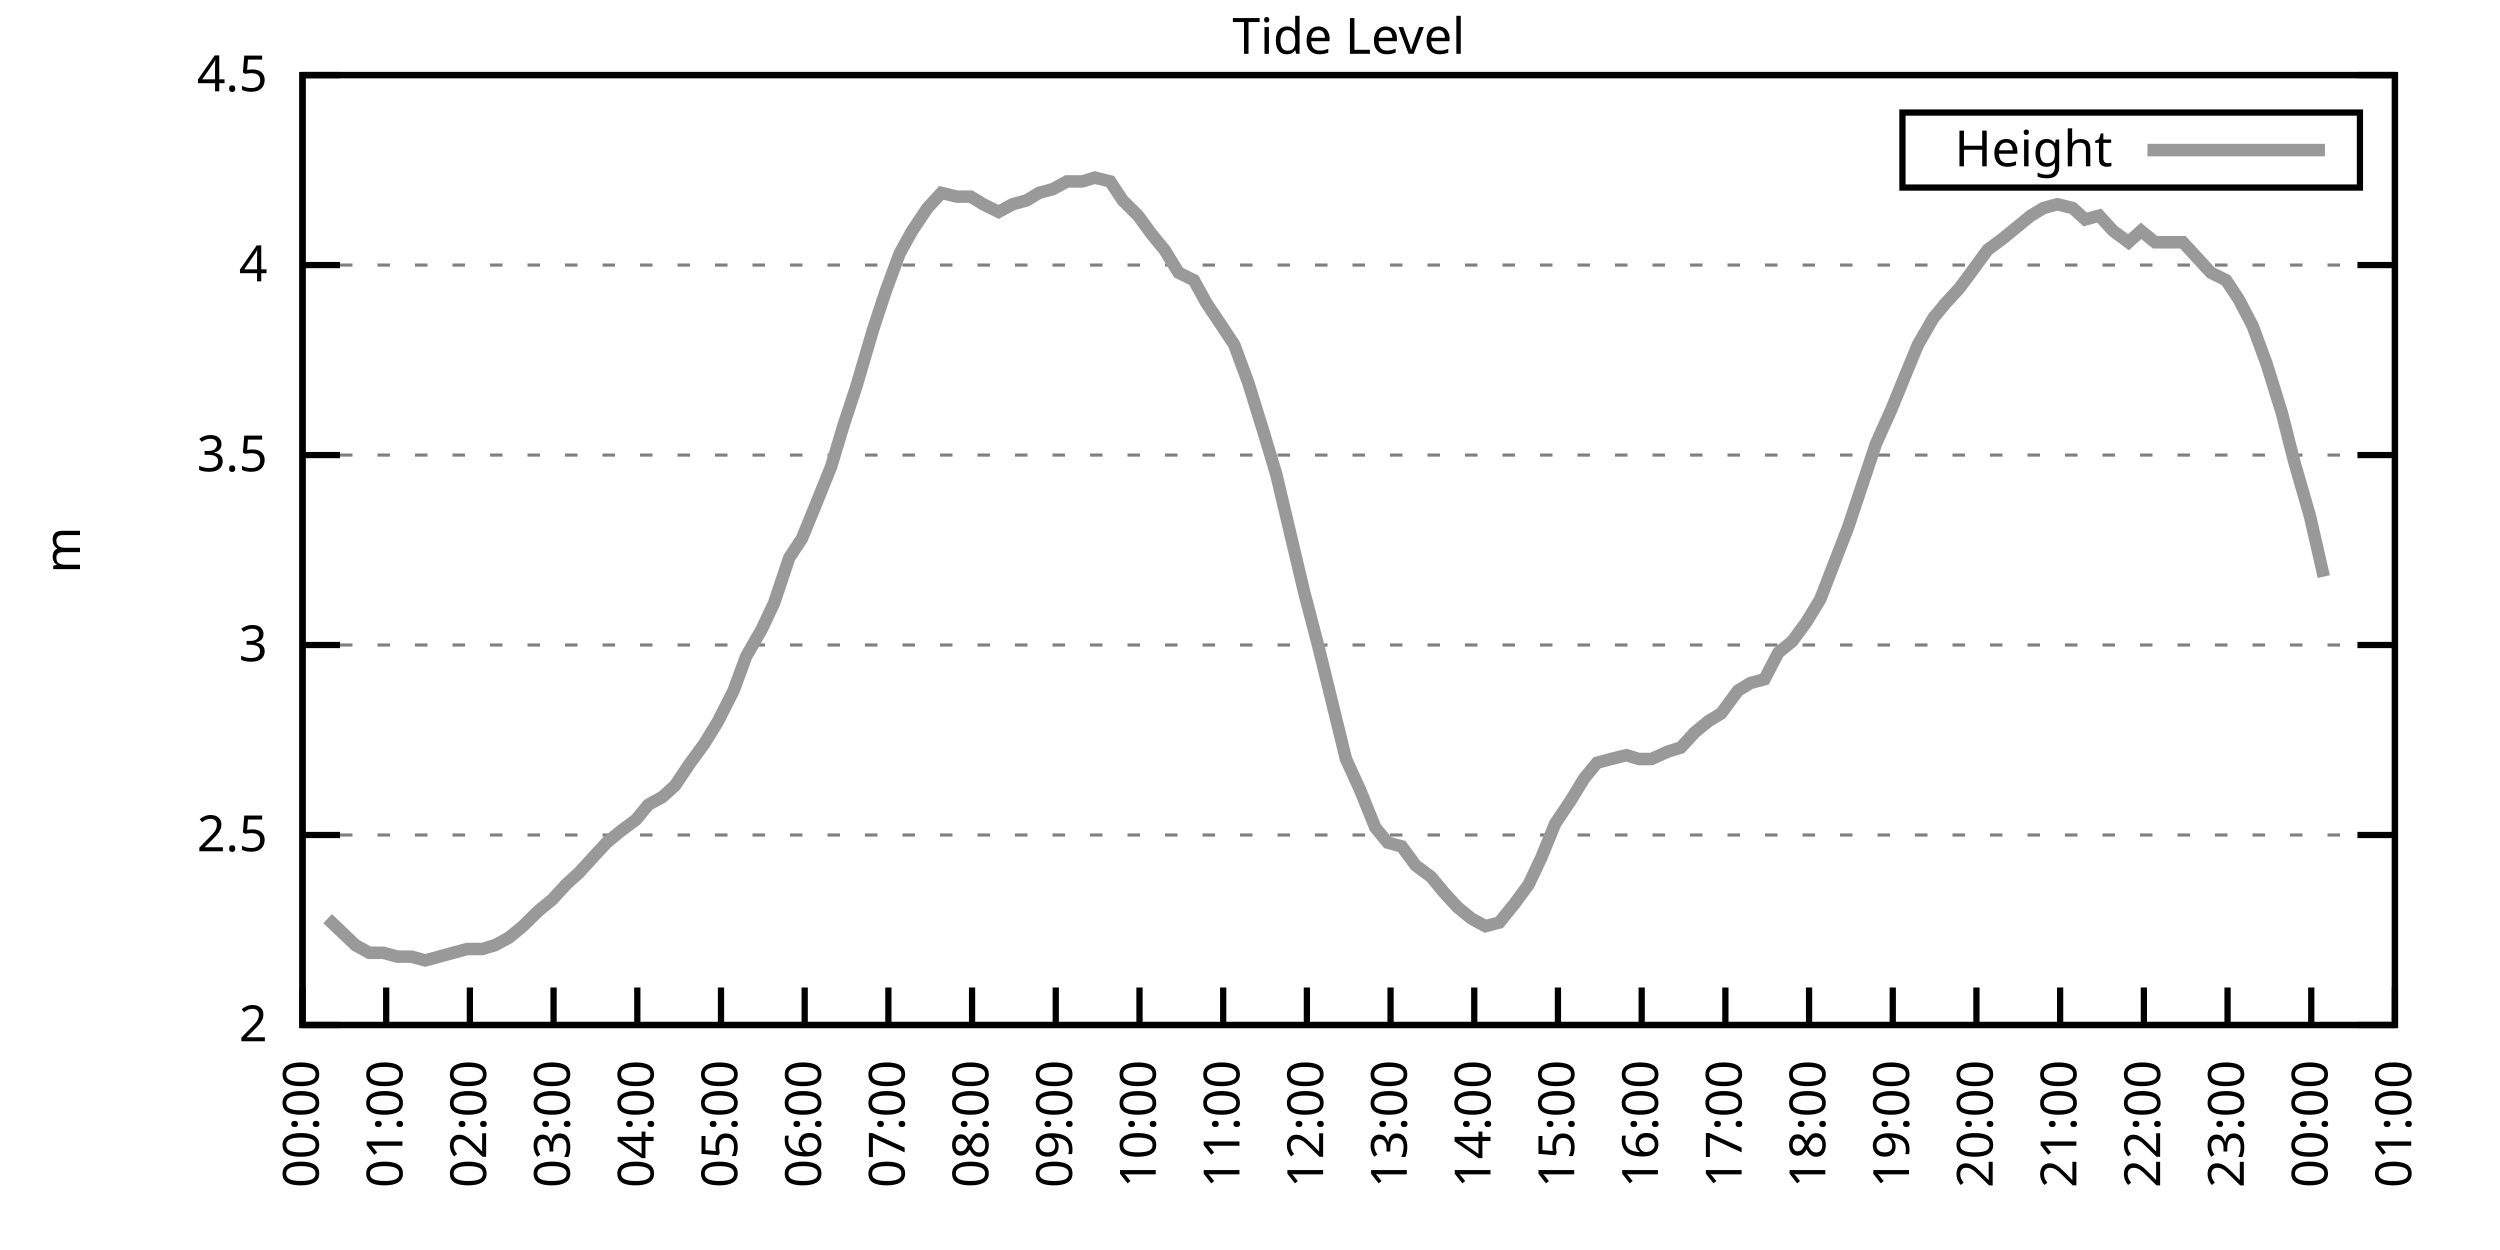
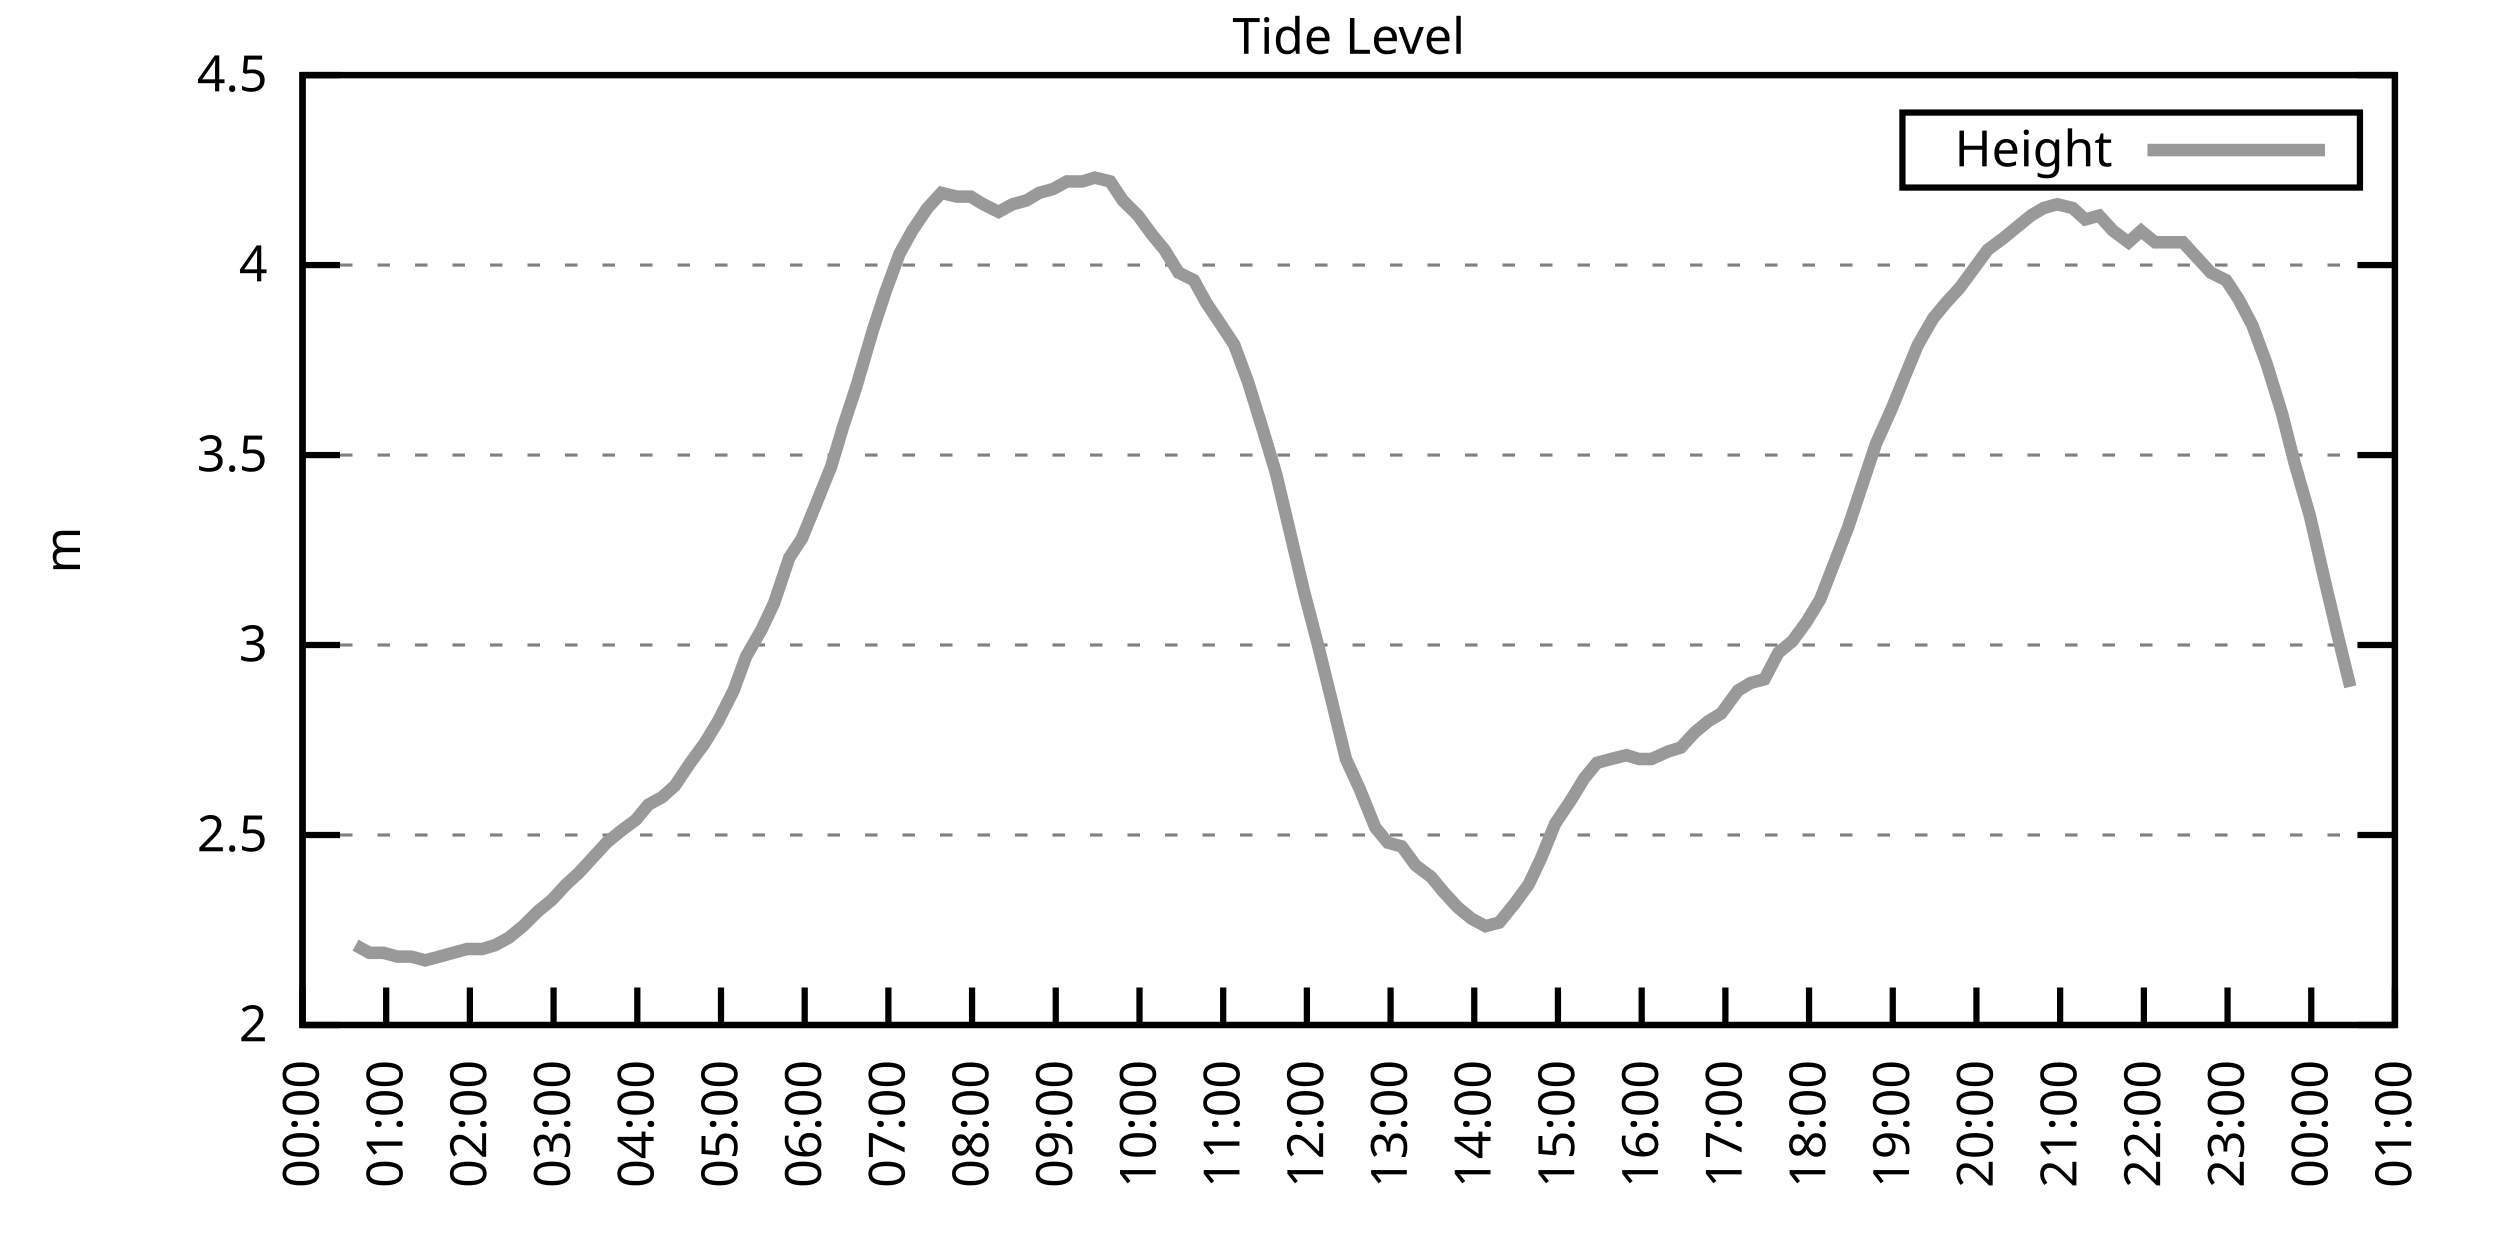
<svg xmlns="http://www.w3.org/2000/svg" xmlns:xlink="http://www.w3.org/1999/xlink" width="400" height="200" viewBox="0 0 400 200">
  <g id="gnuplot_canvas">
    <rect x="0" y="0" width="400" height="200" fill="none" />
    <defs>
      <circle id="gpDot" r="0.5" stroke-width="0.5" stroke="currentColor" />
      <path id="gpPt0" stroke-width="0.333" stroke="currentColor" d="M-1,0 h2 M0,-1 v2" />
      <path id="gpPt1" stroke-width="0.333" stroke="currentColor" d="M-1,-1 L1,1 M1,-1 L-1,1" />
      <path id="gpPt2" stroke-width="0.333" stroke="currentColor" d="M-1,0 L1,0 M0,-1 L0,1 M-1,-1 L1,1 M-1,1 L1,-1" />
      <rect id="gpPt3" stroke-width="0.333" stroke="currentColor" x="-1" y="-1" width="2" height="2" />
      <rect id="gpPt4" stroke-width="0.333" stroke="currentColor" fill="currentColor" x="-1" y="-1" width="2" height="2" />
      <circle id="gpPt5" stroke-width="0.333" stroke="currentColor" cx="0" cy="0" r="1" />
      <use xlink:href="#gpPt5" id="gpPt6" fill="currentColor" stroke="none" />
      <path id="gpPt7" stroke-width="0.333" stroke="currentColor" d="M0,-1.33 L-1.33,0.67 L1.33,0.67 z" />
      <use xlink:href="#gpPt7" id="gpPt8" fill="currentColor" stroke="none" />
      <use xlink:href="#gpPt7" id="gpPt9" stroke="currentColor" transform="rotate(180)" />
      <use xlink:href="#gpPt9" id="gpPt10" fill="currentColor" stroke="none" />
      <use xlink:href="#gpPt3" id="gpPt11" stroke="currentColor" transform="rotate(45)" />
      <use xlink:href="#gpPt11" id="gpPt12" fill="currentColor" stroke="none" />
      <path id="gpPt13" stroke-width="0.333" stroke="currentColor" d="M0,1.330 L1.265,0.411 L0.782,-1.067 L-0.782,-1.076 L-1.265,0.411 z" />
      <use xlink:href="#gpPt13" id="gpPt14" fill="currentColor" stroke="none" />
      <filter id="textbox" filterUnits="objectBoundingBox" x="0" y="0" height="1" width="1">
        <feFlood flood-color="white" flood-opacity="1" result="bgnd" />
        <feComposite in="SourceGraphic" in2="bgnd" operator="atop" />
      </filter>
      <filter id="greybox" filterUnits="objectBoundingBox" x="0" y="0" height="1" width="1">
        <feFlood flood-color="lightgrey" flood-opacity="1" result="grey" />
        <feComposite in="SourceGraphic" in2="grey" operator="atop" />
      </filter>
    </defs>
    <g fill="none" color="white" stroke="currentColor" stroke-width="1.00" stroke-linecap="butt" stroke-linejoin="miter">
</g>
    <g fill="none" color="black" stroke="currentColor" stroke-width="1.00" stroke-linecap="butt" stroke-linejoin="miter">
      <g stroke="none" shape-rendering="crispEdges">
        <polygon fill="rgb(255, 255, 255)" points="48.40,164.00 383.18,164.00 383.18,12.02 48.40,12.02 " />
      </g>
    </g>
    <g fill="none" color="black" stroke="currentColor" stroke-width="1.00" stroke-linecap="butt" stroke-linejoin="miter">
</g>
    <g fill="none" color="black" stroke="black" stroke-width="0.50" stroke-linecap="butt" stroke-linejoin="miter">
</g>
    <g fill="none" color="gray" stroke="currentColor" stroke-width="0.50" stroke-linecap="butt" stroke-linejoin="miter">
      <path stroke="gray" stroke-dasharray="2,4" class="gridline" d="M48.40,164.00 L383.19,164.00  " />
    </g>
    <g fill="none" color="gray" stroke="gray" stroke-width="1.00" stroke-linecap="butt" stroke-linejoin="miter">
</g>
    <g fill="none" color="black" stroke="currentColor" stroke-width="1.00" stroke-linecap="butt" stroke-linejoin="miter">
      <path stroke="black" d="M48.40,164.00 L54.40,164.00 M383.19,164.00 L377.19,164.00  " />
      <g transform="translate(42.80,166.60)" stroke="none" fill="black" font-family="Sans" font-size="8.00" text-anchor="end">
        <text>
          <tspan font-family="Sans"> 2</tspan>
        </text>
      </g>
    </g>
    <g fill="none" color="black" stroke="currentColor" stroke-width="1.00" stroke-linecap="butt" stroke-linejoin="miter">
</g>
    <g fill="none" color="black" stroke="black" stroke-width="0.50" stroke-linecap="butt" stroke-linejoin="miter">
</g>
    <g fill="none" color="gray" stroke="currentColor" stroke-width="0.50" stroke-linecap="butt" stroke-linejoin="miter">
      <path stroke="gray" stroke-dasharray="2,4" class="gridline" d="M48.40,133.60 L383.19,133.60  " />
    </g>
    <g fill="none" color="gray" stroke="gray" stroke-width="1.00" stroke-linecap="butt" stroke-linejoin="miter">
</g>
    <g fill="none" color="black" stroke="currentColor" stroke-width="1.00" stroke-linecap="butt" stroke-linejoin="miter">
      <path stroke="black" d="M48.40,133.60 L54.40,133.60 M383.19,133.60 L377.19,133.60  " />
      <g transform="translate(42.80,136.20)" stroke="none" fill="black" font-family="Sans" font-size="8.00" text-anchor="end">
        <text>
          <tspan font-family="Sans"> 2.5</tspan>
        </text>
      </g>
    </g>
    <g fill="none" color="black" stroke="currentColor" stroke-width="1.00" stroke-linecap="butt" stroke-linejoin="miter">
</g>
    <g fill="none" color="black" stroke="black" stroke-width="0.50" stroke-linecap="butt" stroke-linejoin="miter">
</g>
    <g fill="none" color="gray" stroke="currentColor" stroke-width="0.50" stroke-linecap="butt" stroke-linejoin="miter">
      <path stroke="gray" stroke-dasharray="2,4" class="gridline" d="M48.40,103.20 L383.19,103.20  " />
    </g>
    <g fill="none" color="gray" stroke="gray" stroke-width="1.00" stroke-linecap="butt" stroke-linejoin="miter">
</g>
    <g fill="none" color="black" stroke="currentColor" stroke-width="1.00" stroke-linecap="butt" stroke-linejoin="miter">
      <path stroke="black" d="M48.40,103.20 L54.40,103.20 M383.19,103.20 L377.19,103.20  " />
      <g transform="translate(42.80,105.80)" stroke="none" fill="black" font-family="Sans" font-size="8.00" text-anchor="end">
        <text>
          <tspan font-family="Sans"> 3</tspan>
        </text>
      </g>
    </g>
    <g fill="none" color="black" stroke="currentColor" stroke-width="1.00" stroke-linecap="butt" stroke-linejoin="miter">
</g>
    <g fill="none" color="black" stroke="black" stroke-width="0.50" stroke-linecap="butt" stroke-linejoin="miter">
</g>
    <g fill="none" color="gray" stroke="currentColor" stroke-width="0.50" stroke-linecap="butt" stroke-linejoin="miter">
      <path stroke="gray" stroke-dasharray="2,4" class="gridline" d="M48.40,72.81 L383.19,72.81  " />
    </g>
    <g fill="none" color="gray" stroke="gray" stroke-width="1.00" stroke-linecap="butt" stroke-linejoin="miter">
</g>
    <g fill="none" color="black" stroke="currentColor" stroke-width="1.00" stroke-linecap="butt" stroke-linejoin="miter">
      <path stroke="black" d="M48.40,72.81 L54.40,72.81 M383.19,72.81 L377.19,72.81  " />
      <g transform="translate(42.80,75.41)" stroke="none" fill="black" font-family="Sans" font-size="8.00" text-anchor="end">
        <text>
          <tspan font-family="Sans"> 3.5</tspan>
        </text>
      </g>
    </g>
    <g fill="none" color="black" stroke="currentColor" stroke-width="1.00" stroke-linecap="butt" stroke-linejoin="miter">
</g>
    <g fill="none" color="black" stroke="black" stroke-width="0.50" stroke-linecap="butt" stroke-linejoin="miter">
</g>
    <g fill="none" color="gray" stroke="currentColor" stroke-width="0.50" stroke-linecap="butt" stroke-linejoin="miter">
      <path stroke="gray" stroke-dasharray="2,4" class="gridline" d="M48.40,42.41 L383.19,42.41  " />
    </g>
    <g fill="none" color="gray" stroke="gray" stroke-width="1.00" stroke-linecap="butt" stroke-linejoin="miter">
</g>
    <g fill="none" color="black" stroke="currentColor" stroke-width="1.00" stroke-linecap="butt" stroke-linejoin="miter">
      <path stroke="black" d="M48.40,42.41 L54.40,42.41 M383.19,42.41 L377.19,42.41  " />
      <g transform="translate(42.80,45.01)" stroke="none" fill="black" font-family="Sans" font-size="8.00" text-anchor="end">
        <text>
          <tspan font-family="Sans"> 4</tspan>
        </text>
      </g>
    </g>
    <g fill="none" color="black" stroke="currentColor" stroke-width="1.00" stroke-linecap="butt" stroke-linejoin="miter">
</g>
    <g fill="none" color="black" stroke="black" stroke-width="0.50" stroke-linecap="butt" stroke-linejoin="miter">
</g>
    <g fill="none" color="gray" stroke="currentColor" stroke-width="0.50" stroke-linecap="butt" stroke-linejoin="miter">
      <path stroke="gray" stroke-dasharray="2,4" class="gridline" d="M48.40,12.01 L383.19,12.01  " />
    </g>
    <g fill="none" color="gray" stroke="gray" stroke-width="1.00" stroke-linecap="butt" stroke-linejoin="miter">
</g>
    <g fill="none" color="black" stroke="currentColor" stroke-width="1.00" stroke-linecap="butt" stroke-linejoin="miter">
      <path stroke="black" d="M48.40,12.01 L54.40,12.01 M383.19,12.01 L377.19,12.01  " />
      <g transform="translate(42.80,14.61)" stroke="none" fill="black" font-family="Sans" font-size="8.00" text-anchor="end">
        <text>
          <tspan font-family="Sans"> 4.5</tspan>
        </text>
      </g>
    </g>
    <g fill="none" color="black" stroke="currentColor" stroke-width="1.00" stroke-linecap="butt" stroke-linejoin="miter">
      <path stroke="black" d="M48.40,164.00 L48.40,158.00  " />
      <g transform="translate(51.00,169.60) rotate(270.00)" stroke="none" fill="black" font-family="Sans" font-size="8.00" text-anchor="end">
        <text>
          <tspan font-family="Sans">00:00</tspan>
        </text>
      </g>
    </g>
    <g fill="none" color="black" stroke="currentColor" stroke-width="1.00" stroke-linecap="butt" stroke-linejoin="miter">
      <path stroke="black" d="M61.79,164.00 L61.79,158.00  " />
      <g transform="translate(64.39,169.60) rotate(270.00)" stroke="none" fill="black" font-family="Sans" font-size="8.00" text-anchor="end">
        <text>
          <tspan font-family="Sans">01:00</tspan>
        </text>
      </g>
    </g>
    <g fill="none" color="black" stroke="currentColor" stroke-width="1.00" stroke-linecap="butt" stroke-linejoin="miter">
      <path stroke="black" d="M75.18,164.00 L75.18,158.00  " />
      <g transform="translate(77.78,169.60) rotate(270.00)" stroke="none" fill="black" font-family="Sans" font-size="8.00" text-anchor="end">
        <text>
          <tspan font-family="Sans">02:00</tspan>
        </text>
      </g>
    </g>
    <g fill="none" color="black" stroke="currentColor" stroke-width="1.00" stroke-linecap="butt" stroke-linejoin="miter">
      <path stroke="black" d="M88.57,164.00 L88.57,158.00  " />
      <g transform="translate(91.17,169.60) rotate(270.00)" stroke="none" fill="black" font-family="Sans" font-size="8.00" text-anchor="end">
        <text>
          <tspan font-family="Sans">03:00</tspan>
        </text>
      </g>
    </g>
    <g fill="none" color="black" stroke="currentColor" stroke-width="1.00" stroke-linecap="butt" stroke-linejoin="miter">
      <path stroke="black" d="M101.97,164.00 L101.97,158.00  " />
      <g transform="translate(104.57,169.60) rotate(270.00)" stroke="none" fill="black" font-family="Sans" font-size="8.00" text-anchor="end">
        <text>
          <tspan font-family="Sans">04:00</tspan>
        </text>
      </g>
    </g>
    <g fill="none" color="black" stroke="currentColor" stroke-width="1.00" stroke-linecap="butt" stroke-linejoin="miter">
      <path stroke="black" d="M115.36,164.00 L115.36,158.00  " />
      <g transform="translate(117.96,169.60) rotate(270.00)" stroke="none" fill="black" font-family="Sans" font-size="8.00" text-anchor="end">
        <text>
          <tspan font-family="Sans">05:00</tspan>
        </text>
      </g>
    </g>
    <g fill="none" color="black" stroke="currentColor" stroke-width="1.00" stroke-linecap="butt" stroke-linejoin="miter">
      <path stroke="black" d="M128.75,164.00 L128.75,158.00  " />
      <g transform="translate(131.35,169.60) rotate(270.00)" stroke="none" fill="black" font-family="Sans" font-size="8.00" text-anchor="end">
        <text>
          <tspan font-family="Sans">06:00</tspan>
        </text>
      </g>
    </g>
    <g fill="none" color="black" stroke="currentColor" stroke-width="1.00" stroke-linecap="butt" stroke-linejoin="miter">
      <path stroke="black" d="M142.14,164.00 L142.14,158.00  " />
      <g transform="translate(144.74,169.60) rotate(270.00)" stroke="none" fill="black" font-family="Sans" font-size="8.00" text-anchor="end">
        <text>
          <tspan font-family="Sans">07:00</tspan>
        </text>
      </g>
    </g>
    <g fill="none" color="black" stroke="currentColor" stroke-width="1.00" stroke-linecap="butt" stroke-linejoin="miter">
      <path stroke="black" d="M155.53,164.00 L155.53,158.00  " />
      <g transform="translate(158.13,169.60) rotate(270.00)" stroke="none" fill="black" font-family="Sans" font-size="8.00" text-anchor="end">
        <text>
          <tspan font-family="Sans">08:00</tspan>
        </text>
      </g>
    </g>
    <g fill="none" color="black" stroke="currentColor" stroke-width="1.00" stroke-linecap="butt" stroke-linejoin="miter">
      <path stroke="black" d="M168.92,164.00 L168.92,158.00  " />
      <g transform="translate(171.52,169.60) rotate(270.00)" stroke="none" fill="black" font-family="Sans" font-size="8.00" text-anchor="end">
        <text>
          <tspan font-family="Sans">09:00</tspan>
        </text>
      </g>
    </g>
    <g fill="none" color="black" stroke="currentColor" stroke-width="1.00" stroke-linecap="butt" stroke-linejoin="miter">
      <path stroke="black" d="M182.32,164.00 L182.32,158.00  " />
      <g transform="translate(184.92,169.60) rotate(270.00)" stroke="none" fill="black" font-family="Sans" font-size="8.00" text-anchor="end">
        <text>
          <tspan font-family="Sans">10:00</tspan>
        </text>
      </g>
    </g>
    <g fill="none" color="black" stroke="currentColor" stroke-width="1.00" stroke-linecap="butt" stroke-linejoin="miter">
      <path stroke="black" d="M195.71,164.00 L195.71,158.00  " />
      <g transform="translate(198.31,169.60) rotate(270.00)" stroke="none" fill="black" font-family="Sans" font-size="8.00" text-anchor="end">
        <text>
          <tspan font-family="Sans">11:00</tspan>
        </text>
      </g>
    </g>
    <g fill="none" color="black" stroke="currentColor" stroke-width="1.00" stroke-linecap="butt" stroke-linejoin="miter">
      <path stroke="black" d="M209.10,164.00 L209.10,158.00  " />
      <g transform="translate(211.70,169.60) rotate(270.00)" stroke="none" fill="black" font-family="Sans" font-size="8.00" text-anchor="end">
        <text>
          <tspan font-family="Sans">12:00</tspan>
        </text>
      </g>
    </g>
    <g fill="none" color="black" stroke="currentColor" stroke-width="1.00" stroke-linecap="butt" stroke-linejoin="miter">
      <path stroke="black" d="M222.49,164.00 L222.49,158.00  " />
      <g transform="translate(225.09,169.60) rotate(270.00)" stroke="none" fill="black" font-family="Sans" font-size="8.00" text-anchor="end">
        <text>
          <tspan font-family="Sans">13:00</tspan>
        </text>
      </g>
    </g>
    <g fill="none" color="black" stroke="currentColor" stroke-width="1.00" stroke-linecap="butt" stroke-linejoin="miter">
      <path stroke="black" d="M235.88,164.00 L235.88,158.00  " />
      <g transform="translate(238.48,169.60) rotate(270.00)" stroke="none" fill="black" font-family="Sans" font-size="8.00" text-anchor="end">
        <text>
          <tspan font-family="Sans">14:00</tspan>
        </text>
      </g>
    </g>
    <g fill="none" color="black" stroke="currentColor" stroke-width="1.00" stroke-linecap="butt" stroke-linejoin="miter">
      <path stroke="black" d="M249.27,164.00 L249.27,158.00  " />
      <g transform="translate(251.87,169.60) rotate(270.00)" stroke="none" fill="black" font-family="Sans" font-size="8.00" text-anchor="end">
        <text>
          <tspan font-family="Sans">15:00</tspan>
        </text>
      </g>
    </g>
    <g fill="none" color="black" stroke="currentColor" stroke-width="1.00" stroke-linecap="butt" stroke-linejoin="miter">
      <path stroke="black" d="M262.67,164.00 L262.67,158.00  " />
      <g transform="translate(265.27,169.60) rotate(270.00)" stroke="none" fill="black" font-family="Sans" font-size="8.00" text-anchor="end">
        <text>
          <tspan font-family="Sans">16:00</tspan>
        </text>
      </g>
    </g>
    <g fill="none" color="black" stroke="currentColor" stroke-width="1.00" stroke-linecap="butt" stroke-linejoin="miter">
      <path stroke="black" d="M276.06,164.00 L276.06,158.00  " />
      <g transform="translate(278.66,169.60) rotate(270.00)" stroke="none" fill="black" font-family="Sans" font-size="8.00" text-anchor="end">
        <text>
          <tspan font-family="Sans">17:00</tspan>
        </text>
      </g>
    </g>
    <g fill="none" color="black" stroke="currentColor" stroke-width="1.00" stroke-linecap="butt" stroke-linejoin="miter">
      <path stroke="black" d="M289.45,164.00 L289.45,158.00  " />
      <g transform="translate(292.05,169.60) rotate(270.00)" stroke="none" fill="black" font-family="Sans" font-size="8.00" text-anchor="end">
        <text>
          <tspan font-family="Sans">18:00</tspan>
        </text>
      </g>
    </g>
    <g fill="none" color="black" stroke="currentColor" stroke-width="1.00" stroke-linecap="butt" stroke-linejoin="miter">
      <path stroke="black" d="M302.84,164.00 L302.84,158.00  " />
      <g transform="translate(305.44,169.60) rotate(270.00)" stroke="none" fill="black" font-family="Sans" font-size="8.00" text-anchor="end">
        <text>
          <tspan font-family="Sans">19:00</tspan>
        </text>
      </g>
    </g>
    <g fill="none" color="black" stroke="currentColor" stroke-width="1.00" stroke-linecap="butt" stroke-linejoin="miter">
      <path stroke="black" d="M316.23,164.00 L316.23,158.00  " />
      <g transform="translate(318.83,169.60) rotate(270.00)" stroke="none" fill="black" font-family="Sans" font-size="8.00" text-anchor="end">
        <text>
          <tspan font-family="Sans">20:00</tspan>
        </text>
      </g>
    </g>
    <g fill="none" color="black" stroke="currentColor" stroke-width="1.00" stroke-linecap="butt" stroke-linejoin="miter">
      <path stroke="black" d="M329.62,164.00 L329.62,158.00  " />
      <g transform="translate(332.22,169.60) rotate(270.00)" stroke="none" fill="black" font-family="Sans" font-size="8.00" text-anchor="end">
        <text>
          <tspan font-family="Sans">21:00</tspan>
        </text>
      </g>
    </g>
    <g fill="none" color="black" stroke="currentColor" stroke-width="1.00" stroke-linecap="butt" stroke-linejoin="miter">
      <path stroke="black" d="M343.02,164.00 L343.02,158.00  " />
      <g transform="translate(345.62,169.60) rotate(270.00)" stroke="none" fill="black" font-family="Sans" font-size="8.00" text-anchor="end">
        <text>
          <tspan font-family="Sans">22:00</tspan>
        </text>
      </g>
    </g>
    <g fill="none" color="black" stroke="currentColor" stroke-width="1.00" stroke-linecap="butt" stroke-linejoin="miter">
      <path stroke="black" d="M356.41,164.00 L356.41,158.00  " />
      <g transform="translate(359.01,169.60) rotate(270.00)" stroke="none" fill="black" font-family="Sans" font-size="8.00" text-anchor="end">
        <text>
          <tspan font-family="Sans">23:00</tspan>
        </text>
      </g>
    </g>
    <g fill="none" color="black" stroke="currentColor" stroke-width="1.00" stroke-linecap="butt" stroke-linejoin="miter">
      <path stroke="black" d="M369.80,164.00 L369.80,158.00  " />
      <g transform="translate(372.40,169.60) rotate(270.00)" stroke="none" fill="black" font-family="Sans" font-size="8.00" text-anchor="end">
        <text>
          <tspan font-family="Sans">00:00</tspan>
        </text>
      </g>
    </g>
    <g fill="none" color="black" stroke="currentColor" stroke-width="1.00" stroke-linecap="butt" stroke-linejoin="miter">
      <path stroke="black" d="M383.19,164.00 L383.19,158.00  " />
      <g transform="translate(385.79,169.60) rotate(270.00)" stroke="none" fill="black" font-family="Sans" font-size="8.00" text-anchor="end">
        <text>
          <tspan font-family="Sans">01:00</tspan>
        </text>
      </g>
    </g>
    <g fill="none" color="black" stroke="currentColor" stroke-width="1.00" stroke-linecap="butt" stroke-linejoin="miter">
</g>
    <g fill="none" color="black" stroke="currentColor" stroke-width="1.00" stroke-linecap="butt" stroke-linejoin="miter">
      <path stroke="black" d="M48.40,12.01 L48.40,164.00 L383.19,164.00 L383.19,12.01 L48.40,12.01 Z  " />
    </g>
    <g fill="none" color="black" stroke="currentColor" stroke-width="1.00" stroke-linecap="butt" stroke-linejoin="miter">
</g>
    <g fill="none" color="black" stroke="currentColor" stroke-width="1.00" stroke-linecap="butt" stroke-linejoin="miter">
      <path stroke="black" d="M304.39,30.01 L304.39,18.01 L377.59,18.01 L377.59,30.01 L304.39,30.01 Z  " />
    </g>
    <g id="Tide_level_plot_1">
      <g fill="none" color="white" stroke="black" stroke-width="2.00" stroke-linecap="butt" stroke-linejoin="miter">
</g>
      <g fill="none" color="black" stroke="currentColor" stroke-width="2.00" stroke-linecap="butt" stroke-linejoin="miter">
        <g transform="translate(337.99,26.61)" stroke="none" fill="black" font-family="Sans" font-size="8.00" text-anchor="end">
          <text>
            <tspan font-family="Sans">Height</tspan>
          </text>
        </g>
      </g>
      <g fill="none" color="black" stroke="currentColor" stroke-width="2.00" stroke-linecap="butt" stroke-linejoin="miter">
-         <path stroke="rgb(153, 153, 153)" d="M343.59,24.01 L371.99,24.01 M52.42,146.98 L56.88,151.23 L59.11,152.45 L61.35,152.45 L63.58,153.06 L65.81,153.06   L68.04,153.66 L70.27,153.06 L72.50,152.45 L74.74,151.84 L77.19,151.84 L79.20,151.23 L81.43,150.02 L83.66,148.19   L86.12,145.76 L88.35,143.94 L90.58,141.51 L92.59,139.68 L94.82,137.25 L97.06,134.82 L99.29,132.99 L101.74,131.17   L103.75,128.74 L105.98,127.52 L107.99,125.70 L110.45,122.05 L112.68,119.01 L114.91,115.36 L117.37,110.50 L119.38,105.03   L121.83,100.77 L123.84,96.52 L126.29,89.22 L128.30,86.18 L130.54,80.71 L132.99,74.63 L135.00,67.94 L137.01,61.86   L139.69,52.74 L141.69,46.66 L143.93,40.58 L145.94,36.94 L148.39,33.29 L150.62,30.86 L153.08,31.46 L155.31,31.46   L157.32,32.68 L159.77,33.90 L162.01,32.68 L164.24,32.07 L166.25,30.86 L168.48,30.25 L170.71,29.03 L173.17,29.03   L175.17,28.42 L177.63,29.03 L179.64,32.07 L182.09,34.50 L184.32,37.54 L186.33,39.98 L188.57,43.62 L191.02,44.84   L193.03,48.49 L195.48,52.14 L197.49,55.18 L199.73,61.25 L202.18,69.16 L204.19,75.85 L206.64,86.18 L208.65,94.69   L210.88,103.20 L213.12,112.32 L215.35,121.44 L217.58,126.31 L220.04,132.39 L222.04,134.82 L224.28,135.43 L226.51,138.47   L228.96,140.29 L230.97,142.72 L233.20,145.15 L235.44,146.98 L237.67,148.19 L239.90,147.59 L242.36,144.55 L244.59,141.51   L246.60,137.25 L248.83,131.78 L251.28,128.13 L253.51,124.48 L255.52,122.05 L257.76,121.44 L260.21,120.83 L262.22,121.44   L264.23,121.44 L266.91,120.23 L268.92,119.62 L271.15,117.19 L273.38,115.36 L275.39,114.15 L278.07,110.50 L280.07,109.28   L282.31,108.68 L284.54,104.42 L286.77,102.60 L289.00,99.56 L291.23,95.91 L295.70,84.36 L297.93,77.67 L300.16,70.98   L302.62,65.51 L304.85,60.04 L306.86,55.18 L309.31,50.92 L311.32,48.49 L313.55,46.06 L315.79,43.02 L318.02,39.98   L320.47,38.15 L322.70,36.33 L324.94,34.50 L326.95,33.29 L329.18,32.68 L331.63,33.29 L333.64,35.11 L335.87,34.50   L338.10,36.94 L340.56,38.76 L342.57,36.94 L344.80,38.76 L347.26,38.76 L349.26,38.76 L351.50,41.19 L353.73,43.62   L356.18,44.84 L358.19,47.88 L360.42,52.14 L362.66,58.21 L365.11,66.12 L367.12,74.02 L369.58,82.53 L371.81,92.26    " />
+         <path stroke="rgb(153, 153, 153)" d="M343.59,24.01 L371.99,24.01 M56.88,151.23 L59.11,152.45 L61.35,152.45 L63.58,153.06 L65.81,153.06 L68.04,153.66   L70.27,153.06 L72.50,152.45 L74.74,151.84 L77.19,151.84 L79.20,151.23 L81.43,150.02 L83.66,148.19 L86.12,145.76   L88.35,143.94 L90.58,141.51 L92.59,139.68 L94.82,137.25 L97.06,134.82 L99.29,132.99 L101.74,131.17 L103.75,128.74   L105.98,127.52 L107.99,125.70 L110.45,122.05 L112.68,119.01 L114.91,115.36 L117.37,110.50 L119.38,105.03 L121.83,100.77   L123.84,96.52 L126.29,89.22 L128.30,86.18 L130.54,80.71 L132.99,74.63 L135.00,67.94 L137.01,61.86 L139.69,52.74   L141.69,46.66 L143.93,40.58 L145.94,36.94 L148.39,33.29 L150.62,30.86 L153.08,31.46 L155.31,31.46 L157.32,32.68   L159.77,33.90 L162.01,32.68 L164.24,32.07 L166.25,30.86 L168.48,30.25 L170.71,29.03 L173.17,29.03 L175.17,28.42   L177.63,29.03 L179.64,32.07 L182.09,34.50 L184.32,37.54 L186.33,39.98 L188.57,43.62 L191.02,44.84 L193.03,48.49   L195.48,52.14 L197.49,55.18 L199.73,61.25 L202.18,69.16 L204.19,75.85 L206.64,86.18 L208.65,94.69 L210.88,103.20   L213.12,112.32 L215.35,121.44 L217.58,126.31 L220.04,132.39 L222.04,134.82 L224.28,135.43 L226.51,138.47 L228.96,140.29   L230.97,142.72 L233.20,145.15 L235.44,146.98 L237.67,148.19 L239.90,147.59 L242.36,144.55 L244.59,141.51 L246.60,137.25   L248.83,131.78 L251.28,128.13 L253.51,124.48 L255.52,122.05 L257.76,121.44 L260.21,120.83 L262.22,121.44 L264.23,121.44   L266.91,120.23 L268.92,119.62 L271.15,117.19 L273.38,115.36 L275.39,114.15 L278.07,110.50 L280.07,109.28 L282.31,108.68   L284.54,104.42 L286.77,102.60 L289.00,99.56 L291.23,95.91 L295.70,84.36 L297.93,77.67 L300.16,70.98 L302.62,65.51   L304.85,60.04 L306.86,55.18 L309.31,50.92 L311.32,48.49 L313.55,46.06 L315.79,43.02 L318.02,39.98 L320.47,38.15   L322.70,36.33 L324.94,34.50 L326.95,33.29 L329.18,32.68 L331.63,33.29 L333.64,35.11 L335.87,34.50 L338.10,36.94   L340.56,38.76 L342.57,36.94 L344.80,38.76 L347.26,38.76 L349.26,38.76 L351.50,41.19 L353.73,43.62 L356.18,44.84   L358.19,47.88 L360.42,52.14 L362.66,58.21 L365.11,66.12 L367.12,74.02 L369.58,82.53 L371.81,92.26 L373.82,100.77   L376.05,109.89  " />
      </g>
    </g>
    <g fill="none" color="black" stroke="currentColor" stroke-width="2.00" stroke-linecap="butt" stroke-linejoin="miter">
</g>
    <g fill="none" color="black" stroke="black" stroke-width="1.00" stroke-linecap="butt" stroke-linejoin="miter">
</g>
    <g fill="none" color="black" stroke="currentColor" stroke-width="1.00" stroke-linecap="butt" stroke-linejoin="miter">
      <path stroke="black" d="M48.40,12.01 L48.40,164.00 L383.19,164.00 L383.19,12.01 L48.40,12.01 Z  " />
      <g transform="translate(12.80,88.01) rotate(270.00)" stroke="none" fill="black" font-family="Sans" font-size="8.00" text-anchor="middle">
        <text>
          <tspan font-family="Sans">m</tspan>
        </text>
      </g>
    </g>
    <g fill="none" color="black" stroke="currentColor" stroke-width="1.00" stroke-linecap="butt" stroke-linejoin="miter">
</g>
    <g fill="none" color="black" stroke="currentColor" stroke-width="1.00" stroke-linecap="butt" stroke-linejoin="miter">
      <g transform="translate(215.79,8.61)" stroke="none" fill="black" font-family="Sans" font-size="8.00" text-anchor="middle">
        <text>
          <tspan font-family="Sans">Tide Level</tspan>
        </text>
      </g>
    </g>
    <g fill="none" color="black" stroke="currentColor" stroke-width="1.00" stroke-linecap="butt" stroke-linejoin="miter">
</g>
  </g>
</svg>
